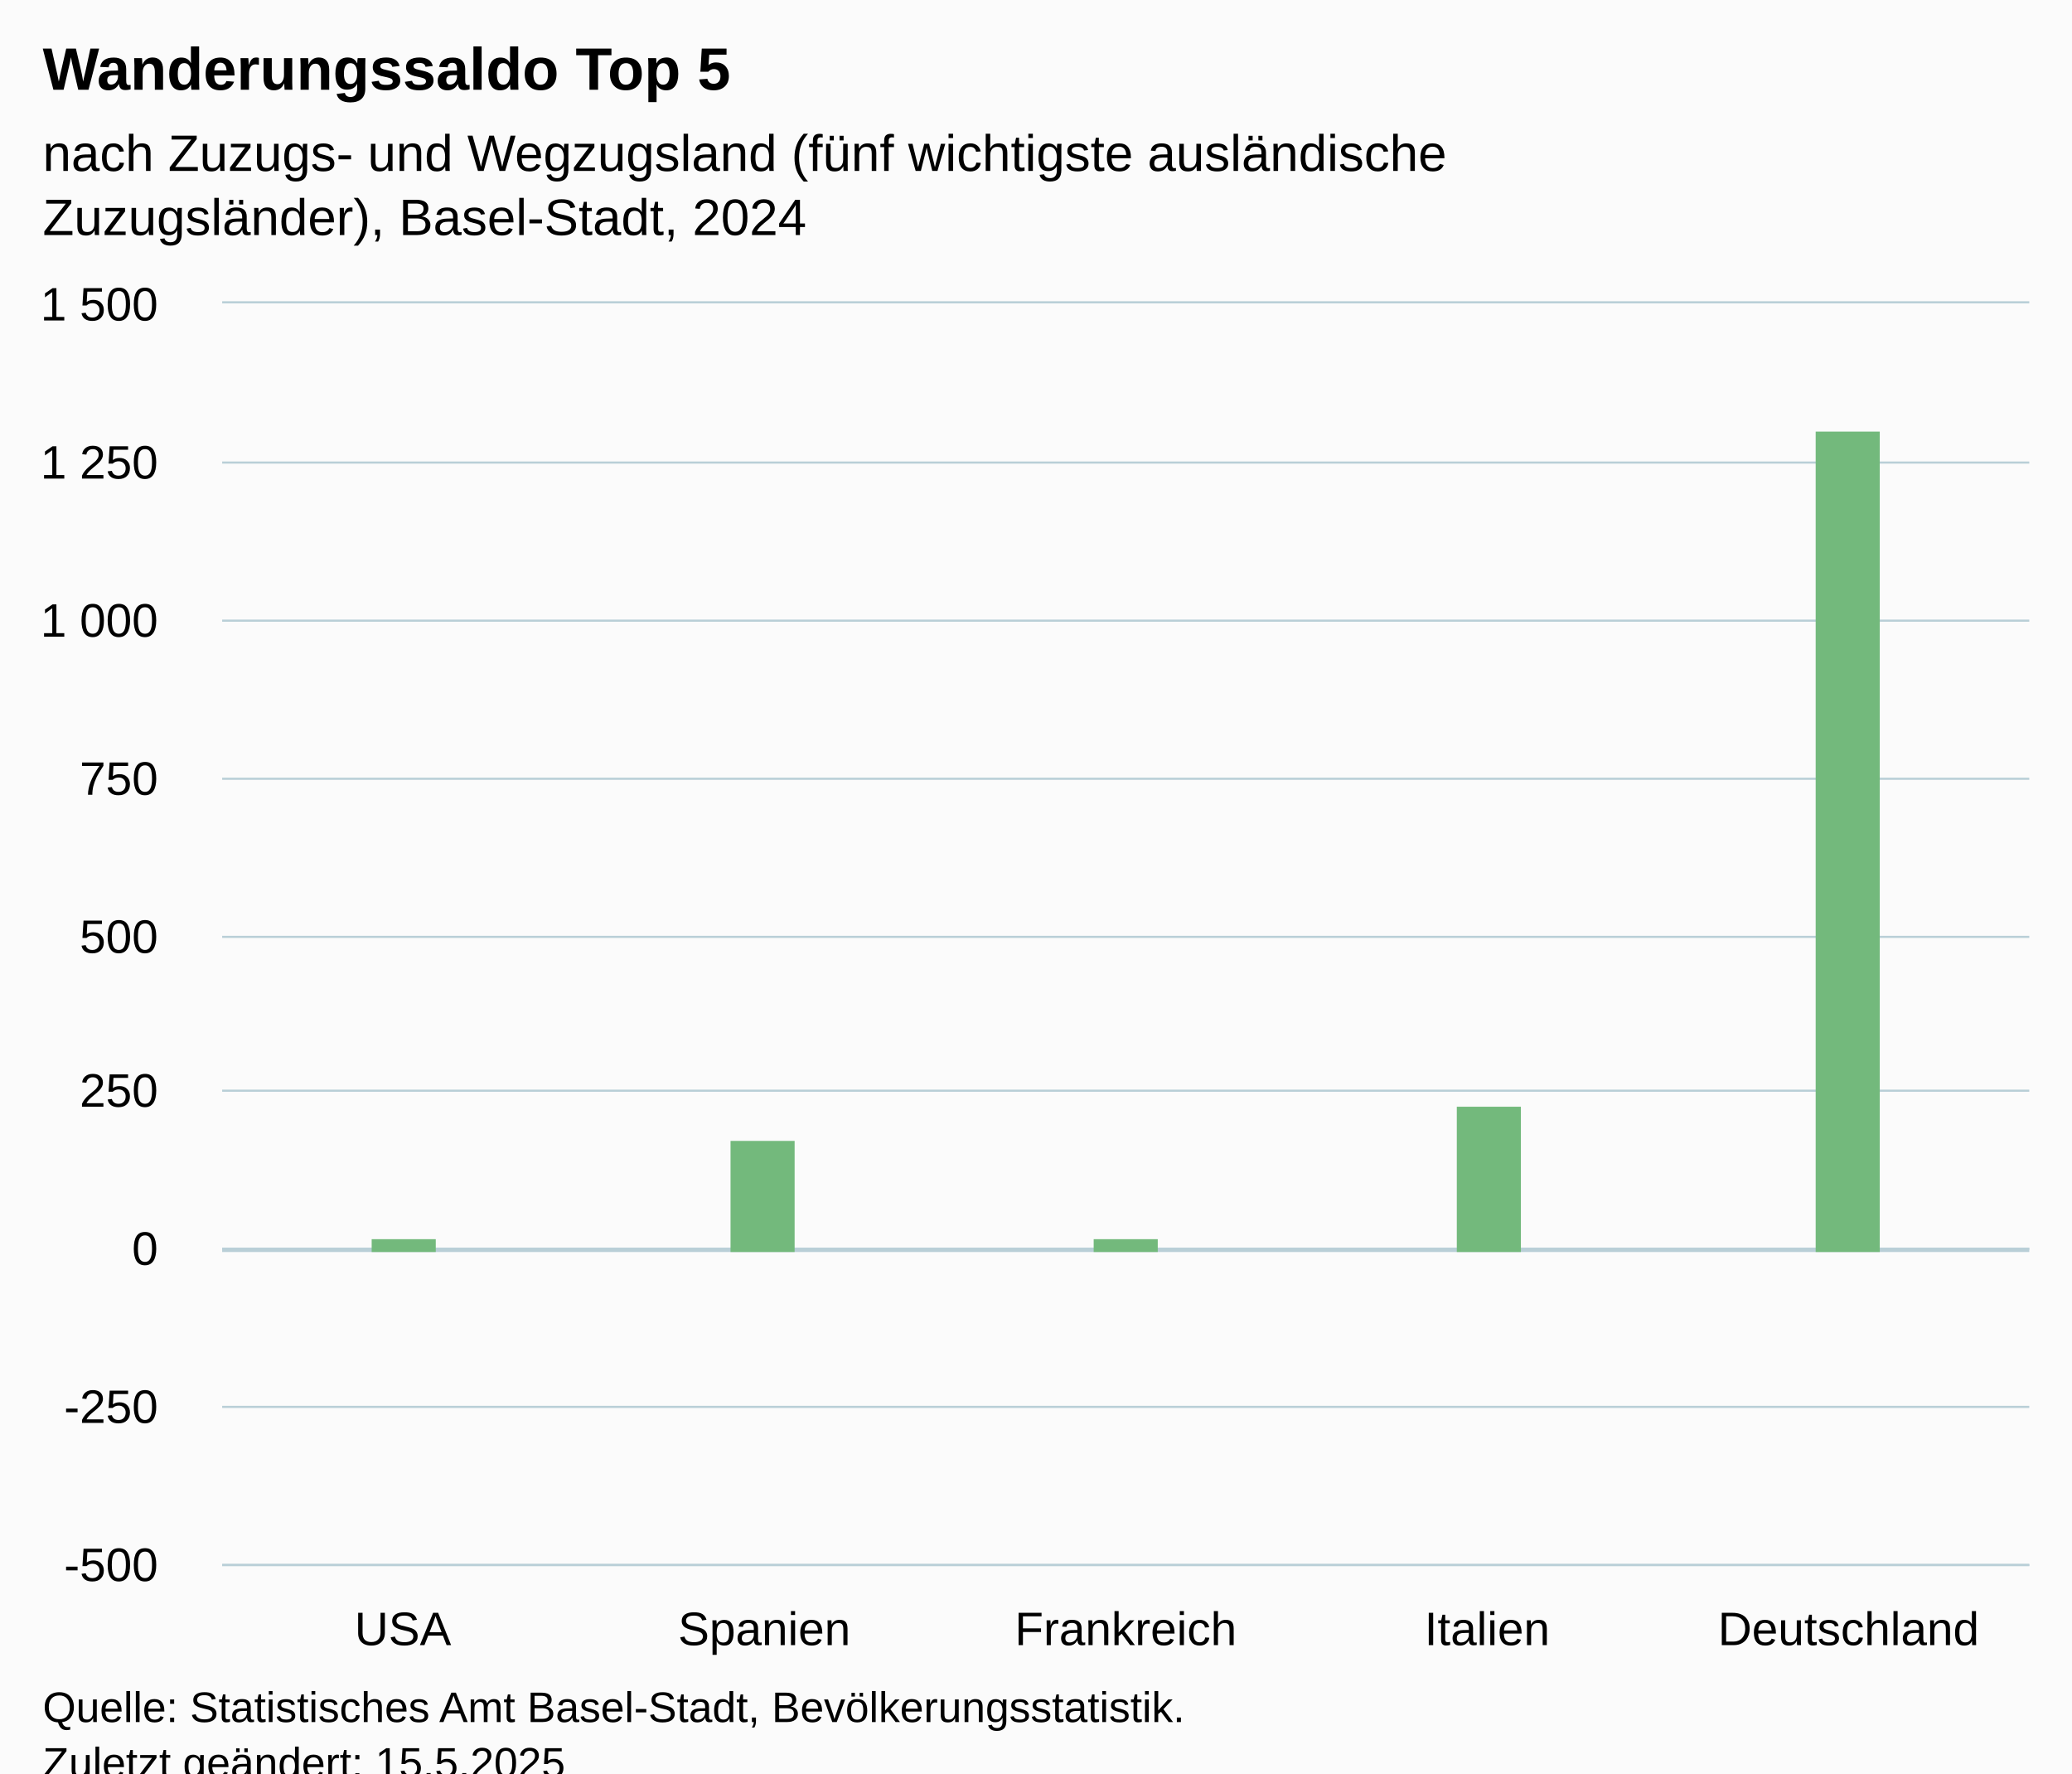
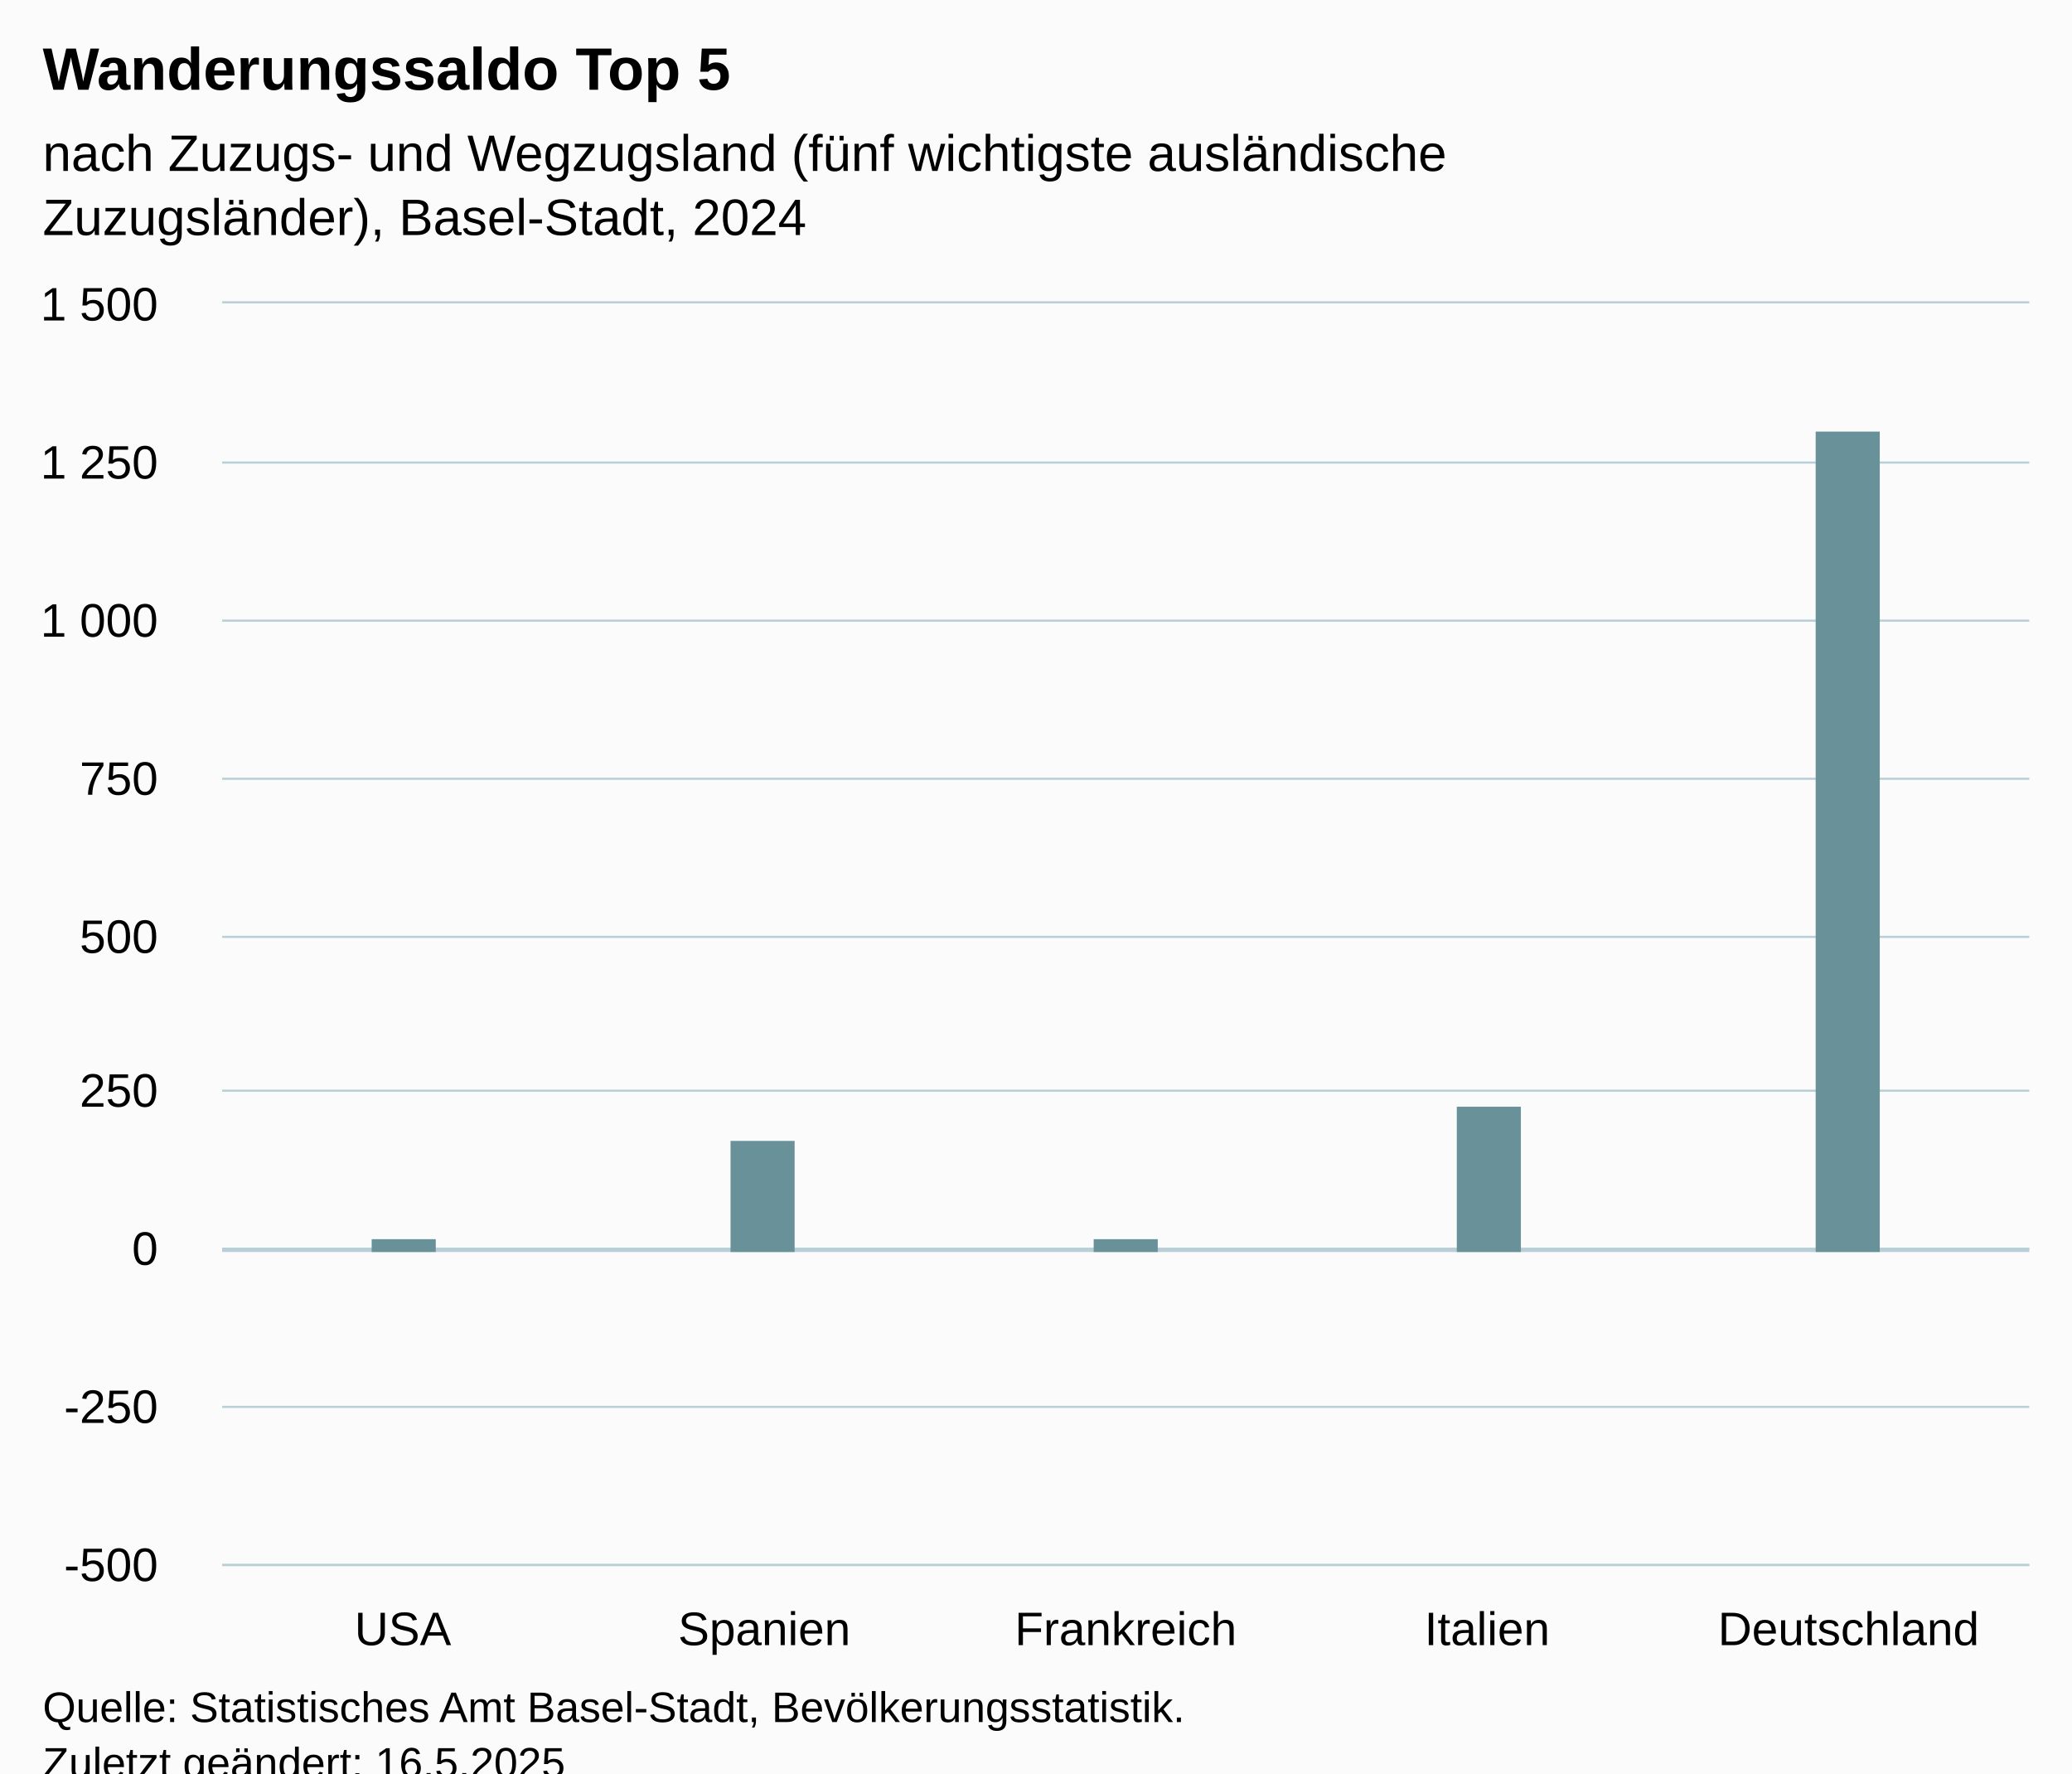
<svg xmlns="http://www.w3.org/2000/svg" version="1.1" class="highcharts-root" style="font-family:Arial;font-size:12px;" viewBox="0 0 485 415">
  <defs>
-     <clipPath id="highcharts-copanre-12-">
+     <clipPath id="highcharts-zalthoj-12-">
      <rect x="0" y="0" width="423" height="295" fill="none" />
    </clipPath>
-     <clipPath id="highcharts-copanre-18-">
+     <clipPath id="highcharts-zalthoj-18-">
      <rect x="0" y="0" width="423" height="295" fill="none" />
    </clipPath>
-     <clipPath id="highcharts-copanre-19-">
+     <clipPath id="highcharts-zalthoj-19-">
      <rect x="52" y="71" width="423" height="295" fill="none" />
    </clipPath>
  </defs>
  <rect fill="#fbfbfb" class="highcharts-background" x="0" y="0" width="485" height="428" rx="0" ry="0" />
  <rect fill="none" class="highcharts-plot-background" x="52" y="71" width="423" height="295" />
  <g class="highcharts-pane-group" data-z-index="0" />
  <g class="highcharts-plot-lines-0" data-z-index="0">
    <path fill="none" class="highcharts-plot-line " stroke="#B9CFD7" stroke-width="1" d="M 52 292.5 L 475 292.5" />
  </g>
  <g class="highcharts-grid highcharts-xaxis-grid" data-z-index="1">
    <path fill="none" data-z-index="1" class="highcharts-grid-line" d="M 136.5 71 L 136.5 366" opacity="1" />
    <path fill="none" data-z-index="1" class="highcharts-grid-line" d="M 220.5 71 L 220.5 366" opacity="1" />
    <path fill="none" data-z-index="1" class="highcharts-grid-line" d="M 305.5 71 L 305.5 366" opacity="1" />
    <path fill="none" data-z-index="1" class="highcharts-grid-line" d="M 389.5 71 L 389.5 366" opacity="1" />
    <path fill="none" data-z-index="1" class="highcharts-grid-line" d="M 474.5 71 L 474.5 366" opacity="1" />
    <path fill="none" data-z-index="1" class="highcharts-grid-line" d="M 51.5 71 L 51.5 366" opacity="1" />
  </g>
  <g class="highcharts-grid highcharts-yaxis-grid" data-z-index="1">
    <path fill="none" stroke="#B9CFD7" stroke-width="0.5" data-z-index="1" class="highcharts-grid-line" d="M 52 366.25 L 475 366.25" opacity="1" />
    <path fill="none" stroke="#B9CFD7" stroke-width="0.5" data-z-index="1" class="highcharts-grid-line" d="M 52 329.25 L 475 329.25" opacity="1" />
    <path fill="none" stroke="#B9CFD7" stroke-width="0.5" data-z-index="1" class="highcharts-grid-line" d="M 52 292.25 L 475 292.25" opacity="1" />
    <path fill="none" stroke="#B9CFD7" stroke-width="0.5" data-z-index="1" class="highcharts-grid-line" d="M 52 255.25 L 475 255.25" opacity="1" />
    <path fill="none" stroke="#B9CFD7" stroke-width="0.5" data-z-index="1" class="highcharts-grid-line" d="M 52 219.25 L 475 219.25" opacity="1" />
    <path fill="none" stroke="#B9CFD7" stroke-width="0.5" data-z-index="1" class="highcharts-grid-line" d="M 52 182.25 L 475 182.25" opacity="1" />
    <path fill="none" stroke="#B9CFD7" stroke-width="0.5" data-z-index="1" class="highcharts-grid-line" d="M 52 145.25 L 475 145.25" opacity="1" />
    <path fill="none" stroke="#B9CFD7" stroke-width="0.5" data-z-index="1" class="highcharts-grid-line" d="M 52 108.25 L 475 108.25" opacity="1" />
    <path fill="none" stroke="#B9CFD7" stroke-width="0.5" data-z-index="1" class="highcharts-grid-line" d="M 52 70.75 L 475 70.75" opacity="1" />
  </g>
  <rect fill="none" class="highcharts-plot-border" data-z-index="1" x="52" y="71" width="423" height="295" />
  <g class="highcharts-axis highcharts-xaxis" data-z-index="2">
    <path fill="none" class="highcharts-axis-line" stroke="#B9CFD7" stroke-width="0.5" data-z-index="7" d="M 52 366.25 L 475 366.25" />
  </g>
  <g class="highcharts-axis highcharts-yaxis" data-z-index="2">
    <path fill="none" class="highcharts-axis-line" data-z-index="7" d="M 52 71 L 52 366" />
  </g>
  <g class="highcharts-series-group" data-z-index="3">
-     <g class="highcharts-series highcharts-series-0 highcharts-column-series" data-z-index="0.1" opacity="1" transform="translate(52,71) scale(1 1)" clip-path="url(#highcharts-copanre-18-)">
-       <rect x="35" y="219" width="15" height="3" fill="#73B97C" opacity="1" class="highcharts-point" />
-       <rect x="119" y="196" width="15" height="26" fill="#73B97C" opacity="1" class="highcharts-point" />
-       <rect x="204" y="219" width="15" height="3" fill="#73B97C" opacity="1" class="highcharts-point" />
-       <rect x="289" y="188" width="15" height="34" fill="#73B97C" opacity="1" class="highcharts-point" />
-       <rect x="373" y="30" width="15" height="192" fill="#73B97C" opacity="1" class="highcharts-point" />
+     <g class="highcharts-series highcharts-series-0 highcharts-column-series" data-z-index="0.1" opacity="1" transform="translate(52,71) scale(1 1)" clip-path="url(#highcharts-zalthoj-18-)">
+       <rect x="35" y="219" width="15" height="3" fill="#689199" opacity="1" class="highcharts-point" />
+       <rect x="119" y="196" width="15" height="26" fill="#689199" opacity="1" class="highcharts-point" />
+       <rect x="204" y="219" width="15" height="3" fill="#689199" opacity="1" class="highcharts-point" />
+       <rect x="289" y="188" width="15" height="34" fill="#689199" opacity="1" class="highcharts-point" />
+       <rect x="373" y="30" width="15" height="192" fill="#689199" opacity="1" class="highcharts-point" />
    </g>
    <g class="highcharts-markers highcharts-series-0 highcharts-column-series" data-z-index="0.1" opacity="1" transform="translate(52,71) scale(1 1)" clip-path="none" />
  </g>
  <text x="10" text-anchor="start" class="highcharts-title" data-z-index="4" style="color:#000000;font-size:14px;font-weight:bold;fill:#000000;" y="21">
    <tspan>Wanderungssaldo Top 5</tspan>
  </text>
  <text x="10" text-anchor="start" class="highcharts-subtitle" data-z-index="4" style="color:#000000;font-size:12px;font-weight:normal;fill:#000000;" y="40">
    <tspan>nach Zuzugs- und Wegzugsland (fünf wichtigste ausländische</tspan>
    <tspan dy="15" x="10">Zuzugsländer), Basel-Stadt, 2024</tspan>
  </text>
  <text x="10" text-anchor="start" class="highcharts-caption" data-z-index="4" style="color:#666666;fill:#666666;" y="400" />
  <g class="highcharts-axis-labels highcharts-xaxis-labels" data-z-index="7">
    <text x="94.3" style="color:#000000;cursor:default;font-size:11px;fill:#000000;" text-anchor="middle" transform="translate(0,0)" y="385" opacity="1">USA</text>
    <text x="178.9" style="color:#000000;cursor:default;font-size:11px;fill:#000000;" text-anchor="middle" transform="translate(0,0)" y="385" opacity="1">Spanien</text>
    <text x="263.5" style="color:#000000;cursor:default;font-size:11px;fill:#000000;" text-anchor="middle" transform="translate(0,0)" y="385" opacity="1">Frankreich</text>
    <text x="348.1" style="color:#000000;cursor:default;font-size:11px;fill:#000000;" text-anchor="middle" transform="translate(0,0)" y="385" opacity="1">Italien</text>
    <text x="432.7" style="color:#000000;cursor:default;font-size:11px;fill:#000000;" text-anchor="middle" transform="translate(0,0)" y="385" opacity="1">Deutschland</text>
  </g>
  <g class="highcharts-axis-labels highcharts-yaxis-labels" data-z-index="7">
    <text x="37" style="color:#000000;cursor:default;font-size:11px;fill:#000000;" text-anchor="end" transform="translate(0,0)" y="370" opacity="1">-500</text>
    <text x="37" style="color:#000000;cursor:default;font-size:11px;fill:#000000;" text-anchor="end" transform="translate(0,0)" y="333" opacity="1">-250</text>
    <text x="37" style="color:#000000;cursor:default;font-size:11px;fill:#000000;" text-anchor="end" transform="translate(0,0)" y="296" opacity="1">0</text>
    <text x="37" style="color:#000000;cursor:default;font-size:11px;fill:#000000;" text-anchor="end" transform="translate(0,0)" y="259" opacity="1">250</text>
    <text x="37" style="color:#000000;cursor:default;font-size:11px;fill:#000000;" text-anchor="end" transform="translate(0,0)" y="223" opacity="1">500</text>
    <text x="37" style="color:#000000;cursor:default;font-size:11px;fill:#000000;" text-anchor="end" transform="translate(0,0)" y="186" opacity="1">750</text>
    <text x="37" style="color:#000000;cursor:default;font-size:11px;fill:#000000;" text-anchor="end" transform="translate(0,0)" y="149" opacity="1">
      <tspan>1 000</tspan>
    </text>
    <text x="37" style="color:#000000;cursor:default;font-size:11px;fill:#000000;" text-anchor="end" transform="translate(0,0)" y="112" opacity="1">
      <tspan>1 250</tspan>
    </text>
    <text x="37" style="color:#000000;cursor:default;font-size:11px;fill:#000000;" text-anchor="end" transform="translate(0,0)" y="75" opacity="1">
      <tspan>1 500</tspan>
    </text>
  </g>
  <text x="10" class="highcharts-credits" text-anchor="start" data-z-index="8" style="cursor:default;color:#000000;font-size:10px;fill:#000000;" y="403">
    <tspan>Quelle: Statistisches Amt Basel-Stadt, Bevölkerungsstatistik.</tspan>
-     <tspan x="10" dy="13">Zuletzt geändert: 15.5.2025</tspan>
+     <tspan x="10" dy="13">Zuletzt geändert: 16.5.2025</tspan>
  </text>
-   <g class="highcharts-control-points" data-z-index="99" clip-path="url(#highcharts-copanre-19-)" />
+   <g class="highcharts-control-points" data-z-index="99" clip-path="url(#highcharts-zalthoj-19-)" />
</svg>
